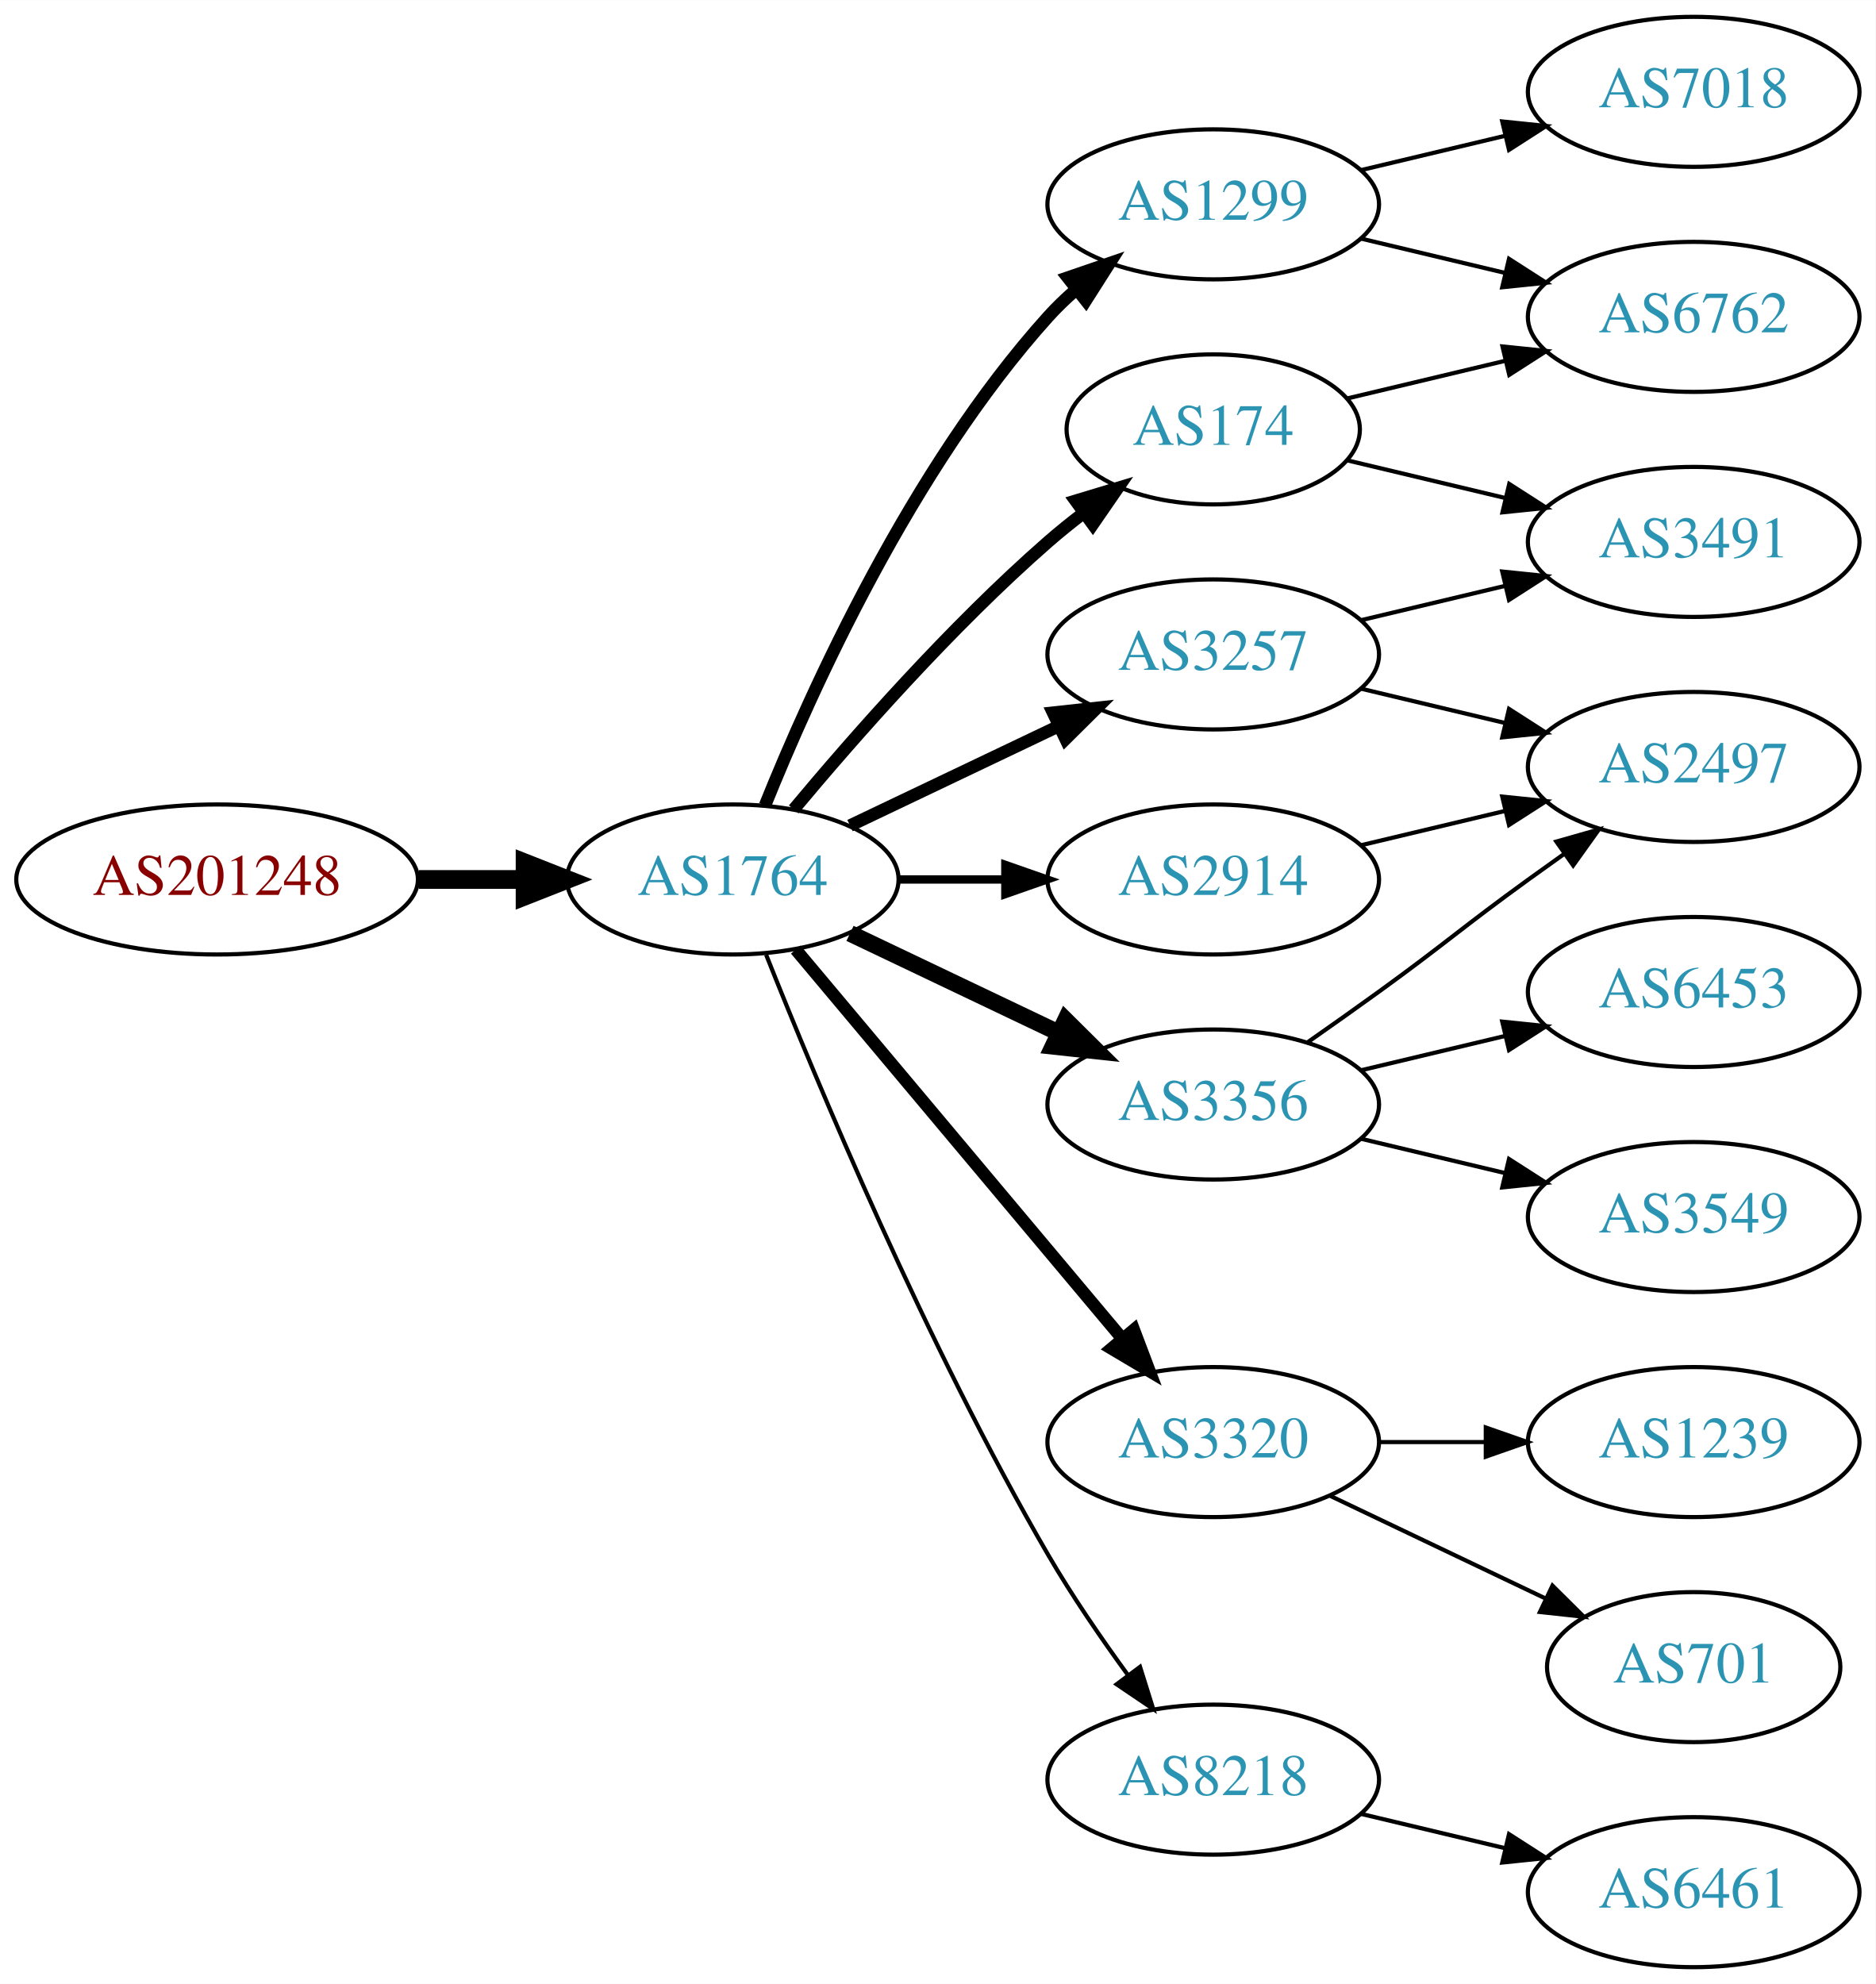
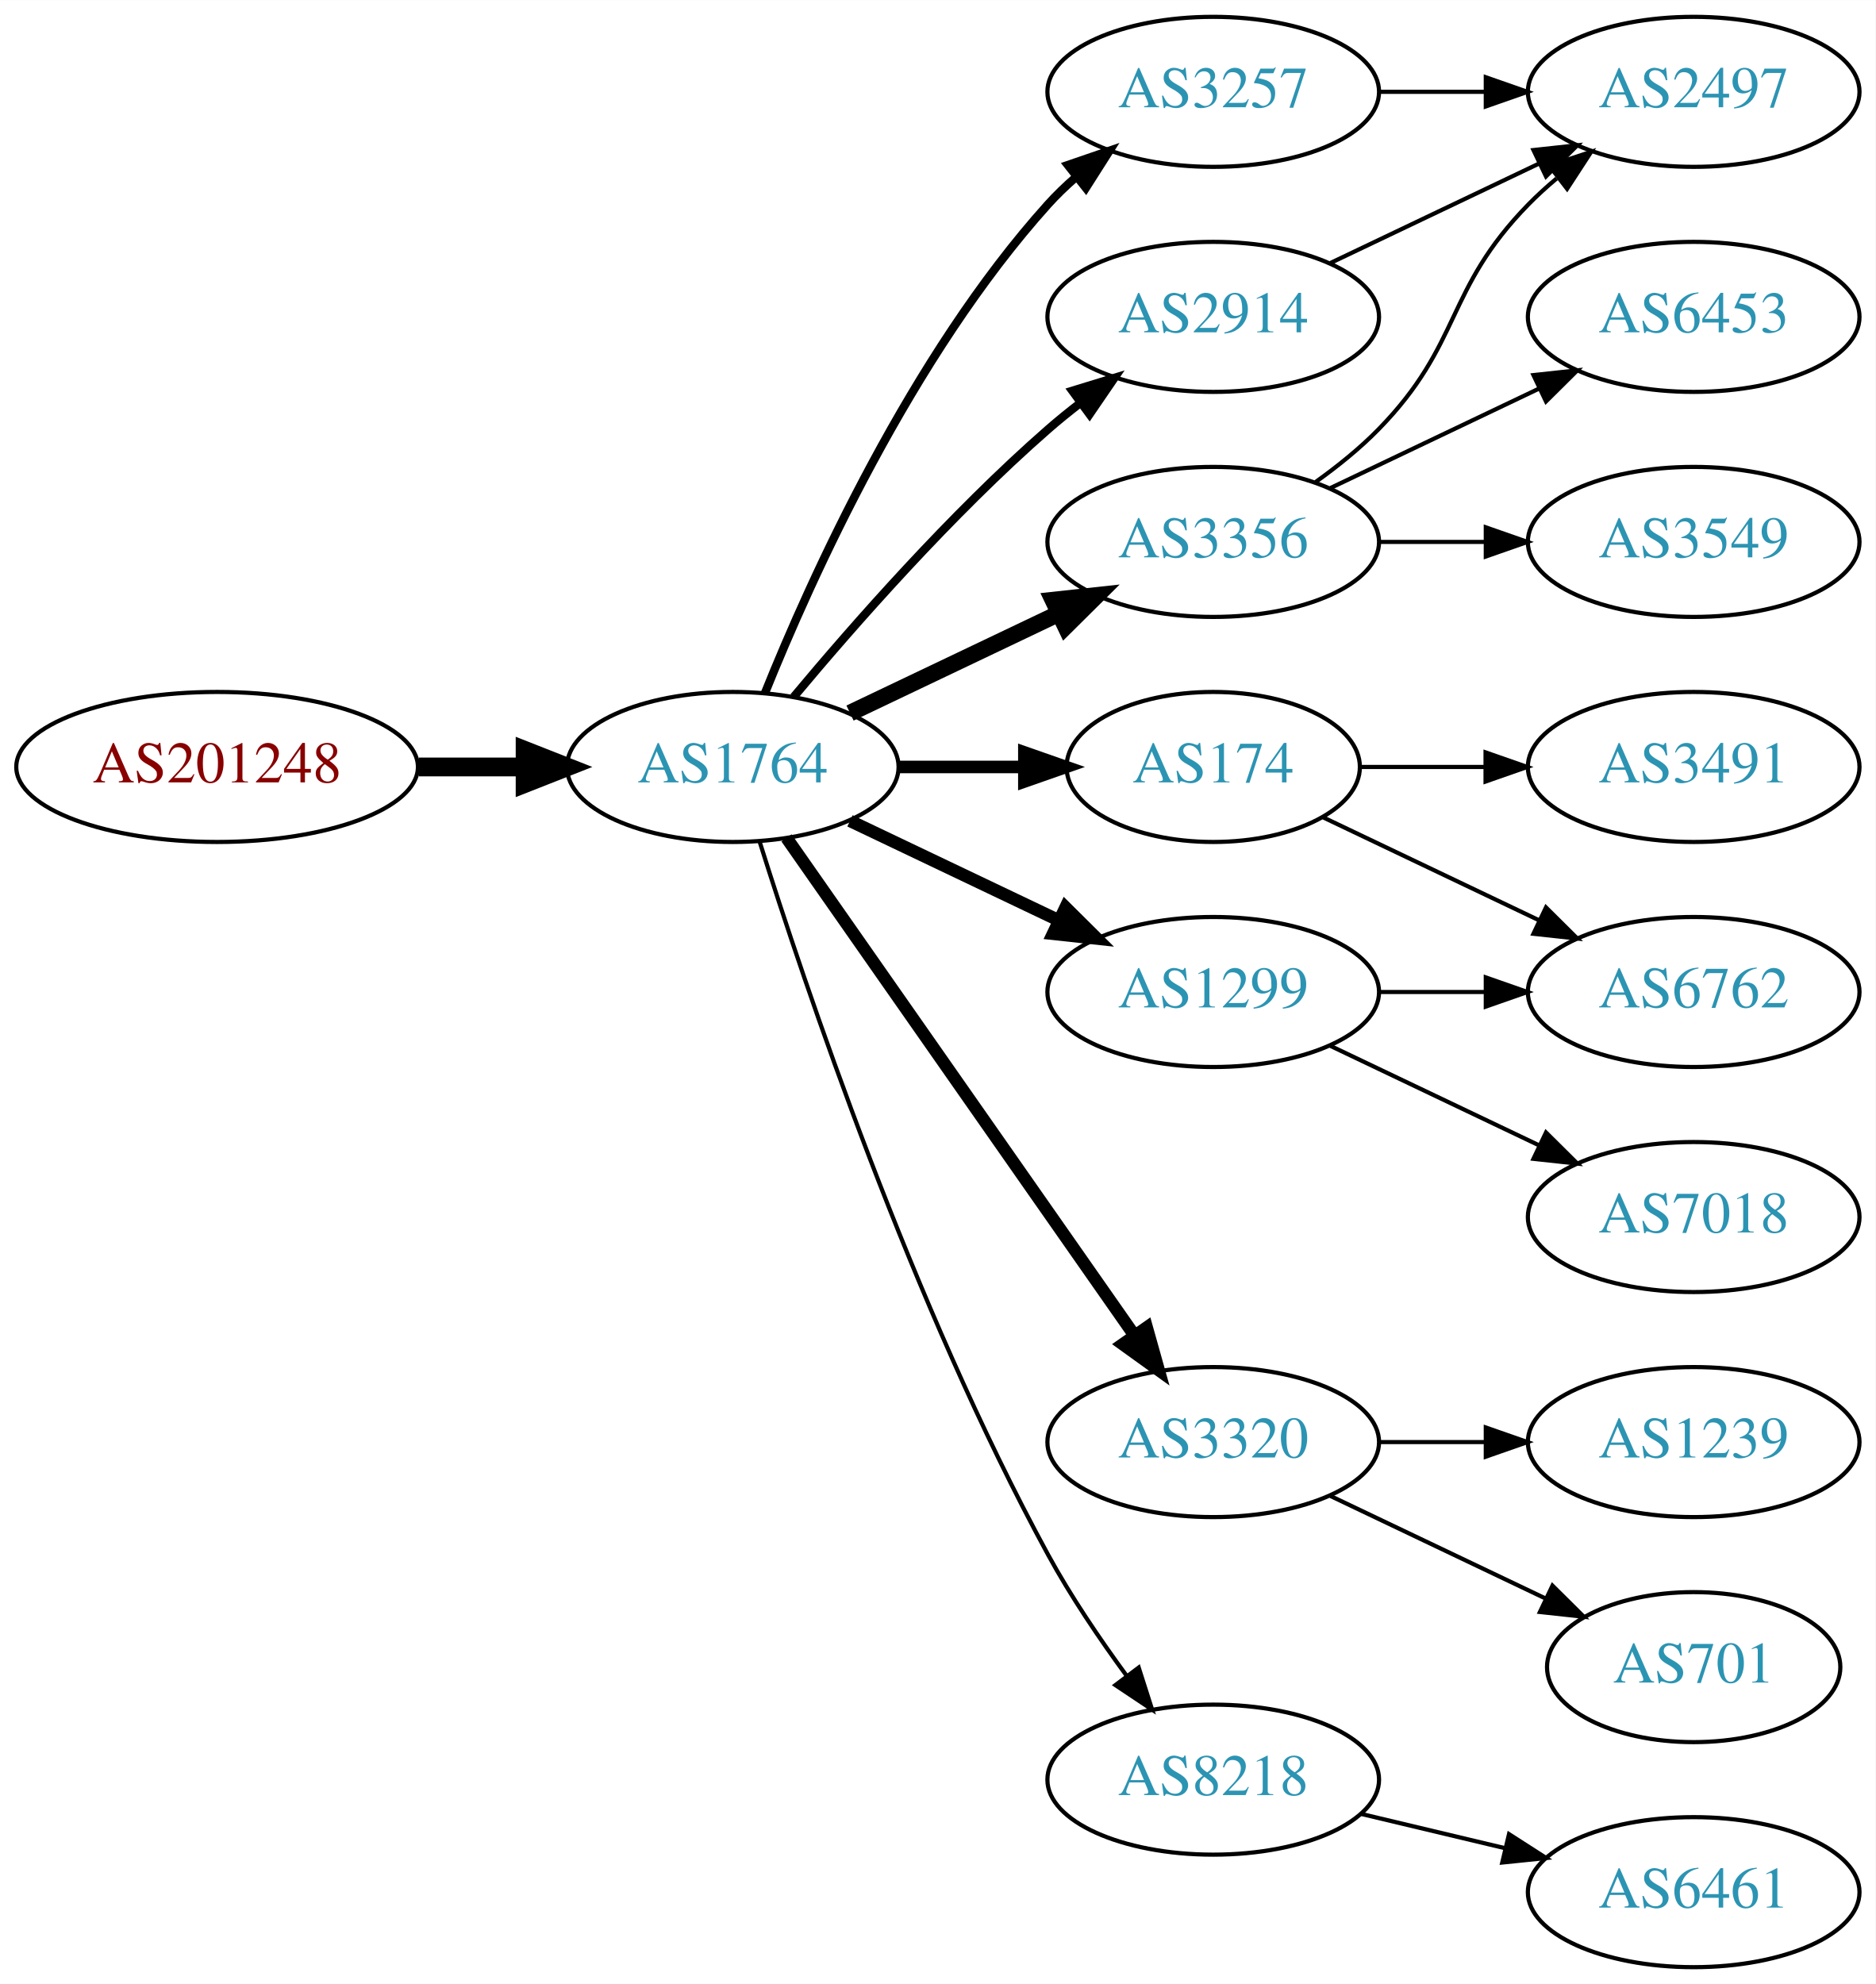
<svg xmlns="http://www.w3.org/2000/svg" xmlns:xlink="http://www.w3.org/1999/xlink" width="450pt" height="476pt" viewBox="0.00 0.00 450.07 476.00">
  <g id="graph0" class="graph" transform="scale(1 1) rotate(0) translate(4 472)">
    <polygon fill="white" stroke="none" points="-4,4 -4,-472 446.07,-472 446.07,4 -4,4" />
    <g id="node1" class="node">
      <g id="a_node1">
        <a xlink:href="/asn/201248" xlink:title="AS201248 ~ SCC EDV-Beratung AG [AT]">
-           <ellipse fill="#ffffff" stroke="black" cx="48.096" cy="-261" rx="48.192" ry="18" />
-           <text text-anchor="middle" x="48.096" y="-257.3" font-family="Times,serif" font-size="14.00" fill="#880000">AS201248</text>
+           <ellipse fill="#ffffff" stroke="black" cx="48.096" cy="-288" rx="48.192" ry="18" />
+           <text text-anchor="middle" x="48.096" y="-284.3" font-family="Times,serif" font-size="14.00" fill="#880000">AS201248</text>
        </a>
      </g>
    </g>
    <g id="node2" class="node">
      <g id="a_node2">
        <a xlink:href="/asn/1764" xlink:title="AS1764 ~ NEXTLAYER-AS [AT]">
-           <ellipse fill="#ffffff" stroke="black" cx="171.838" cy="-261" rx="39.794" ry="18" />
-           <text text-anchor="middle" x="171.838" y="-257.3" font-family="Times,serif" font-size="14.00" fill="#2c94b3">AS1764</text>
+           <ellipse fill="#ffffff" stroke="black" cx="171.838" cy="-288" rx="39.794" ry="18" />
+           <text text-anchor="middle" x="171.838" y="-284.3" font-family="Times,serif" font-size="14.00" fill="#2c94b3">AS1764</text>
        </a>
      </g>
    </g>
    <g id="edge1" class="edge">
-       <path fill="none" stroke="black" stroke-width="4.5" d="M96.513,-261C104.867,-261 113.577,-261 121.969,-261" />
-       <polygon fill="black" stroke="black" stroke-width="4.5" points="122.004,-264.938 132.004,-261 122.004,-257.063 122.004,-264.938" />
+       <path fill="none" stroke="black" stroke-width="4.5" d="M96.513,-288C104.867,-288 113.577,-288 121.969,-288" />
+       <polygon fill="black" stroke="black" stroke-width="4.5" points="122.004,-291.938 132.004,-288 122.004,-284.063 122.004,-291.938" />
    </g>
    <g id="node3" class="node">
      <g id="a_node3">
-         <a xlink:href="/asn/3257" xlink:title="AS3257 ~ GTT [DE]">
-           <ellipse fill="#ffffff" stroke="black" cx="287.131" cy="-315" rx="39.794" ry="18" />
-           <text text-anchor="middle" x="287.131" y="-311.3" font-family="Times,serif" font-size="14.00" fill="#2c94b3">AS3257</text>
+         <a xlink:href="/asn/2914" xlink:title="AS2914 ~ NTT America, Inc. [US]">
+           <ellipse fill="#ffffff" stroke="black" cx="287.131" cy="-396" rx="39.794" ry="18" />
+           <text text-anchor="middle" x="287.131" y="-392.3" font-family="Times,serif" font-size="14.00" fill="#2c94b3">AS2914</text>
        </a>
      </g>
    </g>
    <g id="edge2" class="edge">
-       <path fill="none" stroke="black" stroke-width="3" d="M199.974,-273.934C214.968,-281.081 233.789,-290.052 250.013,-297.785" />
-       <polygon fill="black" stroke="black" stroke-width="3" points="248.683,-301.028 259.216,-302.171 251.695,-294.709 248.683,-301.028" />
+       <path fill="none" stroke="black" stroke-width="2" d="M186.468,-304.817C200.751,-321.929 224.297,-348.745 247.484,-369 249.95,-371.154 252.589,-373.294 255.286,-375.372" />
+       <polygon fill="black" stroke="black" stroke-width="2" points="253.311,-378.264 263.44,-381.37 257.459,-372.625 253.311,-378.264" />
    </g>
    <g id="node4" class="node">
      <g id="a_node4">
-         <a xlink:href="/asn/1299" xlink:title="AS1299 ~ Telia Carrier [EU]">
-           <ellipse fill="#ffffff" stroke="black" cx="287.131" cy="-423" rx="39.794" ry="18" />
-           <text text-anchor="middle" x="287.131" y="-419.3" font-family="Times,serif" font-size="14.00" fill="#2c94b3">AS1299</text>
+         <a xlink:href="/asn/3257" xlink:title="AS3257 ~ GTT [DE]">
+           <ellipse fill="#ffffff" stroke="black" cx="287.131" cy="-450" rx="39.794" ry="18" />
+           <text text-anchor="middle" x="287.131" y="-446.3" font-family="Times,serif" font-size="14.00" fill="#2c94b3">AS3257</text>
        </a>
      </g>
    </g>
    <g id="edge3" class="edge">
-       <path fill="none" stroke="black" stroke-width="3" d="M179.586,-278.787C190.637,-306.243 214.69,-359.578 247.484,-396 249.487,-398.224 251.706,-400.363 254.038,-402.397" />
-       <polygon fill="black" stroke="black" stroke-width="3" points="252.236,-405.433 262.257,-408.873 256.569,-399.935 252.236,-405.433" />
+       <path fill="none" stroke="black" stroke-width="2" d="M179.586,-305.787C190.637,-333.243 214.69,-386.578 247.484,-423 249.487,-425.224 251.706,-427.363 254.038,-429.397" />
+       <polygon fill="black" stroke="black" stroke-width="2" points="252.236,-432.433 262.257,-435.873 256.569,-426.935 252.236,-432.433" />
    </g>
    <g id="node5" class="node">
      <g id="a_node5">
        <a xlink:href="/asn/174" xlink:title="AS174 ~ Cogent Communications [US]">
-           <ellipse fill="#ffffff" stroke="black" cx="287.131" cy="-369" rx="35.194" ry="18" />
-           <text text-anchor="middle" x="287.131" y="-365.3" font-family="Times,serif" font-size="14.00" fill="#2c94b3">AS174</text>
+           <ellipse fill="#ffffff" stroke="black" cx="287.131" cy="-288" rx="35.194" ry="18" />
+           <text text-anchor="middle" x="287.131" y="-284.3" font-family="Times,serif" font-size="14.00" fill="#2c94b3">AS174</text>
        </a>
      </g>
    </g>
    <g id="edge4" class="edge">
-       <path fill="none" stroke="black" stroke-width="3" d="M186.468,-277.817C200.751,-294.929 224.297,-321.745 247.484,-342 250.154,-344.332 253.027,-346.648 255.957,-348.886" />
-       <polygon fill="black" stroke="black" stroke-width="3" points="254.108,-351.87 264.249,-354.939 258.235,-346.216 254.108,-351.87" />
+       <path fill="none" stroke="black" stroke-width="3" d="M211.51,-288C221.215,-288 231.706,-288 241.669,-288" />
+       <polygon fill="black" stroke="black" stroke-width="3" points="241.805,-291.5 251.805,-288 241.805,-284.5 241.805,-291.5" />
    </g>
    <g id="node6" class="node">
      <g id="a_node6">
-         <a xlink:href="/asn/2914" xlink:title="AS2914 ~ NTT America, Inc. [US]">
-           <ellipse fill="#ffffff" stroke="black" cx="287.131" cy="-261" rx="39.794" ry="18" />
-           <text text-anchor="middle" x="287.131" y="-257.3" font-family="Times,serif" font-size="14.00" fill="#2c94b3">AS2914</text>
+         <a xlink:href="/asn/3356" xlink:title="AS3356 ~ Level 3 Parent, LLC [US]">
+           <ellipse fill="#ffffff" stroke="black" cx="287.131" cy="-342" rx="39.794" ry="18" />
+           <text text-anchor="middle" x="287.131" y="-338.3" font-family="Times,serif" font-size="14.00" fill="#2c94b3">AS3356</text>
        </a>
      </g>
    </g>
    <g id="edge5" class="edge">
-       <path fill="none" stroke="black" stroke-width="2" d="M211.51,-261C219.713,-261 228.477,-261 237.009,-261" />
-       <polygon fill="black" stroke="black" stroke-width="2" points="237.248,-264.5 247.248,-261 237.248,-257.5 237.248,-264.5" />
+       <path fill="none" stroke="black" stroke-width="4" d="M199.974,-300.934C214.968,-308.081 233.789,-317.052 250.013,-324.785" />
+       <polygon fill="black" stroke="black" stroke-width="4" points="248.683,-328.028 259.216,-329.171 251.695,-321.709 248.683,-328.028" />
    </g>
    <g id="node7" class="node">
      <g id="a_node7">
-         <a xlink:href="/asn/3356" xlink:title="AS3356 ~ Level 3 Parent, LLC [US]">
-           <ellipse fill="#ffffff" stroke="black" cx="287.131" cy="-207" rx="39.794" ry="18" />
-           <text text-anchor="middle" x="287.131" y="-203.3" font-family="Times,serif" font-size="14.00" fill="#2c94b3">AS3356</text>
+         <a xlink:href="/asn/1299" xlink:title="AS1299 ~ Telia Carrier [EU]">
+           <ellipse fill="#ffffff" stroke="black" cx="287.131" cy="-234" rx="39.794" ry="18" />
+           <text text-anchor="middle" x="287.131" y="-230.3" font-family="Times,serif" font-size="14.00" fill="#2c94b3">AS1299</text>
        </a>
      </g>
    </g>
    <g id="edge6" class="edge">
-       <path fill="none" stroke="black" stroke-width="4" d="M199.974,-248.066C214.968,-240.919 233.789,-231.948 250.013,-224.215" />
-       <polygon fill="black" stroke="black" stroke-width="4" points="251.695,-227.291 259.216,-219.829 248.683,-220.972 251.695,-227.291" />
+       <path fill="none" stroke="black" stroke-width="3" d="M199.974,-275.066C214.968,-267.919 233.789,-258.948 250.013,-251.215" />
+       <polygon fill="black" stroke="black" stroke-width="3" points="251.695,-254.291 259.216,-246.829 248.683,-247.972 251.695,-254.291" />
    </g>
    <g id="node8" class="node">
      <g id="a_node8">
        <a xlink:href="/asn/3320" xlink:title="AS3320 ~ DTAG [DE]">
          <ellipse fill="#ffffff" stroke="black" cx="287.131" cy="-126" rx="39.794" ry="18" />
          <text text-anchor="middle" x="287.131" y="-122.3" font-family="Times,serif" font-size="14.00" fill="#2c94b3">AS3320</text>
        </a>
      </g>
    </g>
    <g id="edge7" class="edge">
-       <path fill="none" stroke="black" stroke-width="3" d="M186.958,-244.175C206.632,-220.731 242.436,-178.066 265.215,-150.924" />
-       <polygon fill="black" stroke="black" stroke-width="3" points="268.086,-152.947 271.833,-143.037 262.724,-148.447 268.086,-152.947" />
+       <path fill="none" stroke="black" stroke-width="3" d="M184.748,-270.969C204.67,-242.483 244.859,-185.015 268.209,-151.626" />
+       <polygon fill="black" stroke="black" stroke-width="3" points="271.176,-153.491 274.039,-143.29 265.44,-149.479 271.176,-153.491" />
    </g>
    <g id="node9" class="node">
      <g id="a_node9">
        <a xlink:href="/asn/8218" xlink:title="AS8218 ~ legacy Neotelecoms [FR]">
          <ellipse fill="#ffffff" stroke="black" cx="287.131" cy="-45" rx="39.794" ry="18" />
          <text text-anchor="middle" x="287.131" y="-41.3" font-family="Times,serif" font-size="14.00" fill="#2c94b3">AS8218</text>
        </a>
      </g>
    </g>
    <g id="edge8" class="edge">
-       <path fill="none" stroke="black" d="M179.841,-242.949C191.968,-212.43 218.386,-149.067 247.484,-99 253.191,-89.181 260.229,-78.922 266.728,-70.016" />
-       <polygon fill="black" stroke="black" points="269.569,-72.061 272.734,-61.95 263.954,-67.881 269.569,-72.061" />
+       <path fill="none" stroke="black" d="M178.259,-270.159C189.03,-235.854 214.921,-158.797 247.484,-99 252.916,-89.026 259.89,-78.731 266.416,-69.84" />
+       <polygon fill="black" stroke="black" points="269.249,-71.895 272.47,-61.802 263.658,-67.684 269.249,-71.895" />
+     </g>
+     <g id="node10" class="node">
+       <g id="a_node10">
+         <a xlink:href="/asn/2497" xlink:title="AS2497 ~ Internet Initiative Japan Inc. [JP]">
+           <ellipse fill="#ffffff" stroke="black" cx="402.424" cy="-450" rx="39.794" ry="18" />
+           <text text-anchor="middle" x="402.424" y="-446.3" font-family="Times,serif" font-size="14.00" fill="#2c94b3">AS2497</text>
+         </a>
+       </g>
+     </g>
+     <g id="edge20" class="edge">
+       <path fill="none" stroke="black" d="M315.267,-408.934C330.261,-416.081 349.082,-425.052 365.306,-432.785" />
+       <polygon fill="black" stroke="black" points="363.976,-436.028 374.509,-437.171 366.988,-429.709 363.976,-436.028" />
+     </g>
+     <g id="edge14" class="edge">
+       <path fill="none" stroke="black" d="M326.803,-450C335.006,-450 343.77,-450 352.302,-450" />
+       <polygon fill="black" stroke="black" points="352.541,-453.5 362.541,-450 352.541,-446.5 352.541,-453.5" />
+     </g>
+     <g id="node14" class="node">
+       <g id="a_node14">
+         <a xlink:href="/asn/6762" xlink:title="AS6762 ~ TELECOM ITALIA SPARKLE S.p.A. [IT]">
+           <ellipse fill="#ffffff" stroke="black" cx="402.424" cy="-234" rx="39.794" ry="18" />
+           <text text-anchor="middle" x="402.424" y="-230.3" font-family="Times,serif" font-size="14.00" fill="#2c94b3">AS6762</text>
+         </a>
+       </g>
+     </g>
+     <g id="edge16" class="edge">
+       <path fill="none" stroke="black" d="M313.556,-275.881C328.859,-268.587 348.582,-259.186 365.464,-251.14" />
+       <polygon fill="black" stroke="black" points="366.983,-254.293 374.504,-246.831 363.971,-247.974 366.983,-254.293" />
+     </g>
+     <g id="node15" class="node">
+       <g id="a_node15">
+         <a xlink:href="/asn/3491" xlink:title="AS3491 ~ PCCW Global, Inc. [US]">
+           <ellipse fill="#ffffff" stroke="black" cx="402.424" cy="-288" rx="39.794" ry="18" />
+           <text text-anchor="middle" x="402.424" y="-284.3" font-family="Times,serif" font-size="14.00" fill="#2c94b3">AS3491</text>
+         </a>
+       </g>
+     </g>
+     <g id="edge15" class="edge">
+       <path fill="none" stroke="black" d="M322.43,-288C331.807,-288 342.158,-288 352.192,-288" />
+       <polygon fill="black" stroke="black" points="352.481,-291.5 362.481,-288 352.481,-284.5 352.481,-291.5" />
+     </g>
+     <g id="edge9" class="edge">
+       <path fill="none" stroke="black" d="M311.725,-356.389C316.981,-360.148 322.313,-364.437 326.777,-369 346.95,-389.617 342.605,-402.383 362.777,-423 364.87,-425.139 367.154,-427.218 369.53,-429.21" />
+       <polygon fill="black" stroke="black" points="367.774,-432.275 377.83,-435.611 372.049,-426.732 367.774,-432.275" />
+     </g>
+     <g id="node11" class="node">
+       <g id="a_node11">
+         <a xlink:href="/asn/6453" xlink:title="AS6453 ~ TATA COMMUNICATIONS (AMERICA) INC [US]">
+           <ellipse fill="#ffffff" stroke="black" cx="402.424" cy="-396" rx="39.794" ry="18" />
+           <text text-anchor="middle" x="402.424" y="-392.3" font-family="Times,serif" font-size="14.00" fill="#2c94b3">AS6453</text>
+         </a>
+       </g>
+     </g>
+     <g id="edge10" class="edge">
+       <path fill="none" stroke="black" d="M315.267,-354.934C330.261,-362.081 349.082,-371.052 365.306,-378.785" />
+       <polygon fill="black" stroke="black" points="363.976,-382.028 374.509,-383.171 366.988,-375.709 363.976,-382.028" />
    </g>
    <g id="node12" class="node">
      <g id="a_node12">
-         <a xlink:href="/asn/3491" xlink:title="AS3491 ~ PCCW Global, Inc. [US]">
+         <a xlink:href="/asn/3549" xlink:title="AS3549 ~ Level 3 Parent, LLC [US]">
          <ellipse fill="#ffffff" stroke="black" cx="402.424" cy="-342" rx="39.794" ry="18" />
-           <text text-anchor="middle" x="402.424" y="-338.3" font-family="Times,serif" font-size="14.00" fill="#2c94b3">AS3491</text>
-         </a>
-       </g>
-     </g>
-     <g id="edge13" class="edge">
-       <path fill="none" stroke="black" d="M322.738,-323.248C333.609,-325.838 345.764,-328.735 357.206,-331.462" />
-       <polygon fill="black" stroke="black" points="356.49,-334.889 367.029,-333.803 358.112,-328.08 356.49,-334.889" />
+           <text text-anchor="middle" x="402.424" y="-338.3" font-family="Times,serif" font-size="14.00" fill="#2c94b3">AS3549</text>
+         </a>
+       </g>
+     </g>
+     <g id="edge11" class="edge">
+       <path fill="none" stroke="black" d="M326.803,-342C335.006,-342 343.77,-342 352.302,-342" />
+       <polygon fill="black" stroke="black" points="352.541,-345.5 362.541,-342 352.541,-338.5 352.541,-345.5" />
    </g>
    <g id="node13" class="node">
      <g id="a_node13">
-         <a xlink:href="/asn/2497" xlink:title="AS2497 ~ Internet Initiative Japan Inc. [JP]">
-           <ellipse fill="#ffffff" stroke="black" cx="402.424" cy="-288" rx="39.794" ry="18" />
-           <text text-anchor="middle" x="402.424" y="-284.3" font-family="Times,serif" font-size="14.00" fill="#2c94b3">AS2497</text>
-         </a>
-       </g>
-     </g>
-     <g id="edge14" class="edge">
-       <path fill="none" stroke="black" d="M322.738,-306.752C333.609,-304.162 345.764,-301.265 357.206,-298.538" />
-       <polygon fill="black" stroke="black" points="358.112,-301.92 367.029,-296.197 356.49,-295.111 358.112,-301.92" />
-     </g>
-     <g id="node10" class="node">
-       <g id="a_node10">
        <a xlink:href="/asn/7018" xlink:title="AS7018 ~ AT&amp;T Services, Inc. [US]">
-           <ellipse fill="#ffffff" stroke="black" cx="402.424" cy="-450" rx="39.794" ry="18" />
-           <text text-anchor="middle" x="402.424" y="-446.3" font-family="Times,serif" font-size="14.00" fill="#2c94b3">AS7018</text>
-         </a>
-       </g>
-     </g>
-     <g id="edge9" class="edge">
-       <path fill="none" stroke="black" d="M322.738,-431.248C333.609,-433.838 345.764,-436.735 357.206,-439.462" />
-       <polygon fill="black" stroke="black" points="356.49,-442.889 367.029,-441.803 358.112,-436.08 356.49,-442.889" />
-     </g>
-     <g id="node11" class="node">
-       <g id="a_node11">
-         <a xlink:href="/asn/6762" xlink:title="AS6762 ~ TELECOM ITALIA SPARKLE S.p.A. [IT]">
-           <ellipse fill="#ffffff" stroke="black" cx="402.424" cy="-396" rx="39.794" ry="18" />
-           <text text-anchor="middle" x="402.424" y="-392.3" font-family="Times,serif" font-size="14.00" fill="#2c94b3">AS6762</text>
-         </a>
-       </g>
-     </g>
-     <g id="edge10" class="edge">
-       <path fill="none" stroke="black" d="M322.738,-414.752C333.609,-412.162 345.764,-409.265 357.206,-406.538" />
-       <polygon fill="black" stroke="black" points="358.112,-409.92 367.029,-404.197 356.49,-403.111 358.112,-409.92" />
+           <ellipse fill="#ffffff" stroke="black" cx="402.424" cy="-180" rx="39.794" ry="18" />
+           <text text-anchor="middle" x="402.424" y="-176.3" font-family="Times,serif" font-size="14.00" fill="#2c94b3">AS7018</text>
+         </a>
+       </g>
    </g>
    <g id="edge12" class="edge">
-       <path fill="none" stroke="black" d="M319.389,-376.449C331.068,-379.233 344.564,-382.449 357.193,-385.459" />
-       <polygon fill="black" stroke="black" points="356.546,-388.903 367.085,-387.816 358.169,-382.093 356.546,-388.903" />
-     </g>
-     <g id="edge11" class="edge">
-       <path fill="none" stroke="black" d="M319.389,-361.551C331.068,-358.767 344.564,-355.551 357.193,-352.541" />
-       <polygon fill="black" stroke="black" points="358.169,-355.907 367.085,-350.184 356.546,-349.097 358.169,-355.907" />
-     </g>
-     <g id="edge21" class="edge">
-       <path fill="none" stroke="black" d="M322.738,-269.248C333.609,-271.838 345.764,-274.735 357.206,-277.462" />
-       <polygon fill="black" stroke="black" points="356.49,-280.889 367.029,-279.803 358.112,-274.08 356.49,-280.889" />
-     </g>
-     <g id="edge17" class="edge">
-       <path fill="none" stroke="black" d="M309.888,-222.009C315.422,-225.879 321.341,-230.064 326.777,-234 342.977,-245.729 346.578,-249.271 362.777,-261 365.58,-263.029 368.512,-265.125 371.453,-267.21" />
-       <polygon fill="black" stroke="black" points="369.475,-270.097 379.667,-272.991 373.504,-264.373 369.475,-270.097" />
+       <path fill="none" stroke="black" d="M315.267,-221.066C330.261,-213.919 349.082,-204.948 365.306,-197.215" />
+       <polygon fill="black" stroke="black" points="366.988,-200.291 374.509,-192.829 363.976,-193.972 366.988,-200.291" />
+     </g>
+     <g id="edge13" class="edge">
+       <path fill="none" stroke="black" d="M326.803,-234C335.006,-234 343.77,-234 352.302,-234" />
+       <polygon fill="black" stroke="black" points="352.541,-237.5 362.541,-234 352.541,-230.5 352.541,-237.5" />
    </g>
    <g id="node16" class="node">
      <g id="a_node16">
-         <a xlink:href="/asn/3549" xlink:title="AS3549 ~ Level 3 Parent, LLC [US]">
-           <ellipse fill="#ffffff" stroke="black" cx="402.424" cy="-180" rx="39.794" ry="18" />
-           <text text-anchor="middle" x="402.424" y="-176.3" font-family="Times,serif" font-size="14.00" fill="#2c94b3">AS3549</text>
-         </a>
-       </g>
-     </g>
-     <g id="edge18" class="edge">
-       <path fill="none" stroke="black" d="M322.738,-198.752C333.609,-196.162 345.764,-193.265 357.206,-190.538" />
-       <polygon fill="black" stroke="black" points="358.112,-193.92 367.029,-188.197 356.49,-187.111 358.112,-193.92" />
-     </g>
-     <g id="node17" class="node">
-       <g id="a_node17">
-         <a xlink:href="/asn/6453" xlink:title="AS6453 ~ TATA COMMUNICATIONS (AMERICA) INC [US]">
-           <ellipse fill="#ffffff" stroke="black" cx="402.424" cy="-234" rx="39.794" ry="18" />
-           <text text-anchor="middle" x="402.424" y="-230.3" font-family="Times,serif" font-size="14.00" fill="#2c94b3">AS6453</text>
-         </a>
-       </g>
-     </g>
-     <g id="edge19" class="edge">
-       <path fill="none" stroke="black" d="M322.738,-215.248C333.609,-217.838 345.764,-220.735 357.206,-223.462" />
-       <polygon fill="black" stroke="black" points="356.49,-226.889 367.029,-225.803 358.112,-220.08 356.49,-226.889" />
-     </g>
-     <g id="node14" class="node">
-       <g id="a_node14">
        <a xlink:href="/asn/701" xlink:title="AS701 ~ UUNET [US]">
          <ellipse fill="#ffffff" stroke="black" cx="402.424" cy="-72" rx="35.194" ry="18" />
          <text text-anchor="middle" x="402.424" y="-68.3" font-family="Times,serif" font-size="14.00" fill="#2c94b3">AS701</text>
        </a>
      </g>
    </g>
-     <g id="edge15" class="edge">
+     <g id="edge17" class="edge">
      <path fill="none" stroke="black" d="M315.267,-113.066C330.699,-105.71 350.185,-96.423 366.72,-88.541" />
      <polygon fill="black" stroke="black" points="368.54,-91.551 376.062,-84.089 365.529,-85.232 368.54,-91.551" />
    </g>
-     <g id="node15" class="node">
-       <g id="a_node15">
+     <g id="node17" class="node">
+       <g id="a_node17">
        <a xlink:href="/asn/1239" xlink:title="AS1239 ~ Sprint [US]">
          <ellipse fill="#ffffff" stroke="black" cx="402.424" cy="-126" rx="39.794" ry="18" />
          <text text-anchor="middle" x="402.424" y="-122.3" font-family="Times,serif" font-size="14.00" fill="#2c94b3">AS1239</text>
        </a>
      </g>
    </g>
-     <g id="edge16" class="edge">
+     <g id="edge18" class="edge">
      <path fill="none" stroke="black" d="M326.803,-126C335.006,-126 343.77,-126 352.302,-126" />
      <polygon fill="black" stroke="black" points="352.541,-129.5 362.541,-126 352.541,-122.5 352.541,-129.5" />
    </g>
    <g id="node18" class="node">
      <g id="a_node18">
        <a xlink:href="/asn/6461" xlink:title="AS6461 ~ Zayo Bandwidth [US]">
          <ellipse fill="#ffffff" stroke="black" cx="402.424" cy="-18" rx="39.794" ry="18" />
          <text text-anchor="middle" x="402.424" y="-14.3" font-family="Times,serif" font-size="14.00" fill="#2c94b3">AS6461</text>
        </a>
      </g>
    </g>
-     <g id="edge20" class="edge">
+     <g id="edge19" class="edge">
      <path fill="none" stroke="black" d="M322.738,-36.752C333.609,-34.162 345.764,-31.265 357.206,-28.538" />
      <polygon fill="black" stroke="black" points="358.112,-31.92 367.029,-26.197 356.49,-25.111 358.112,-31.92" />
    </g>
  </g>
</svg>
